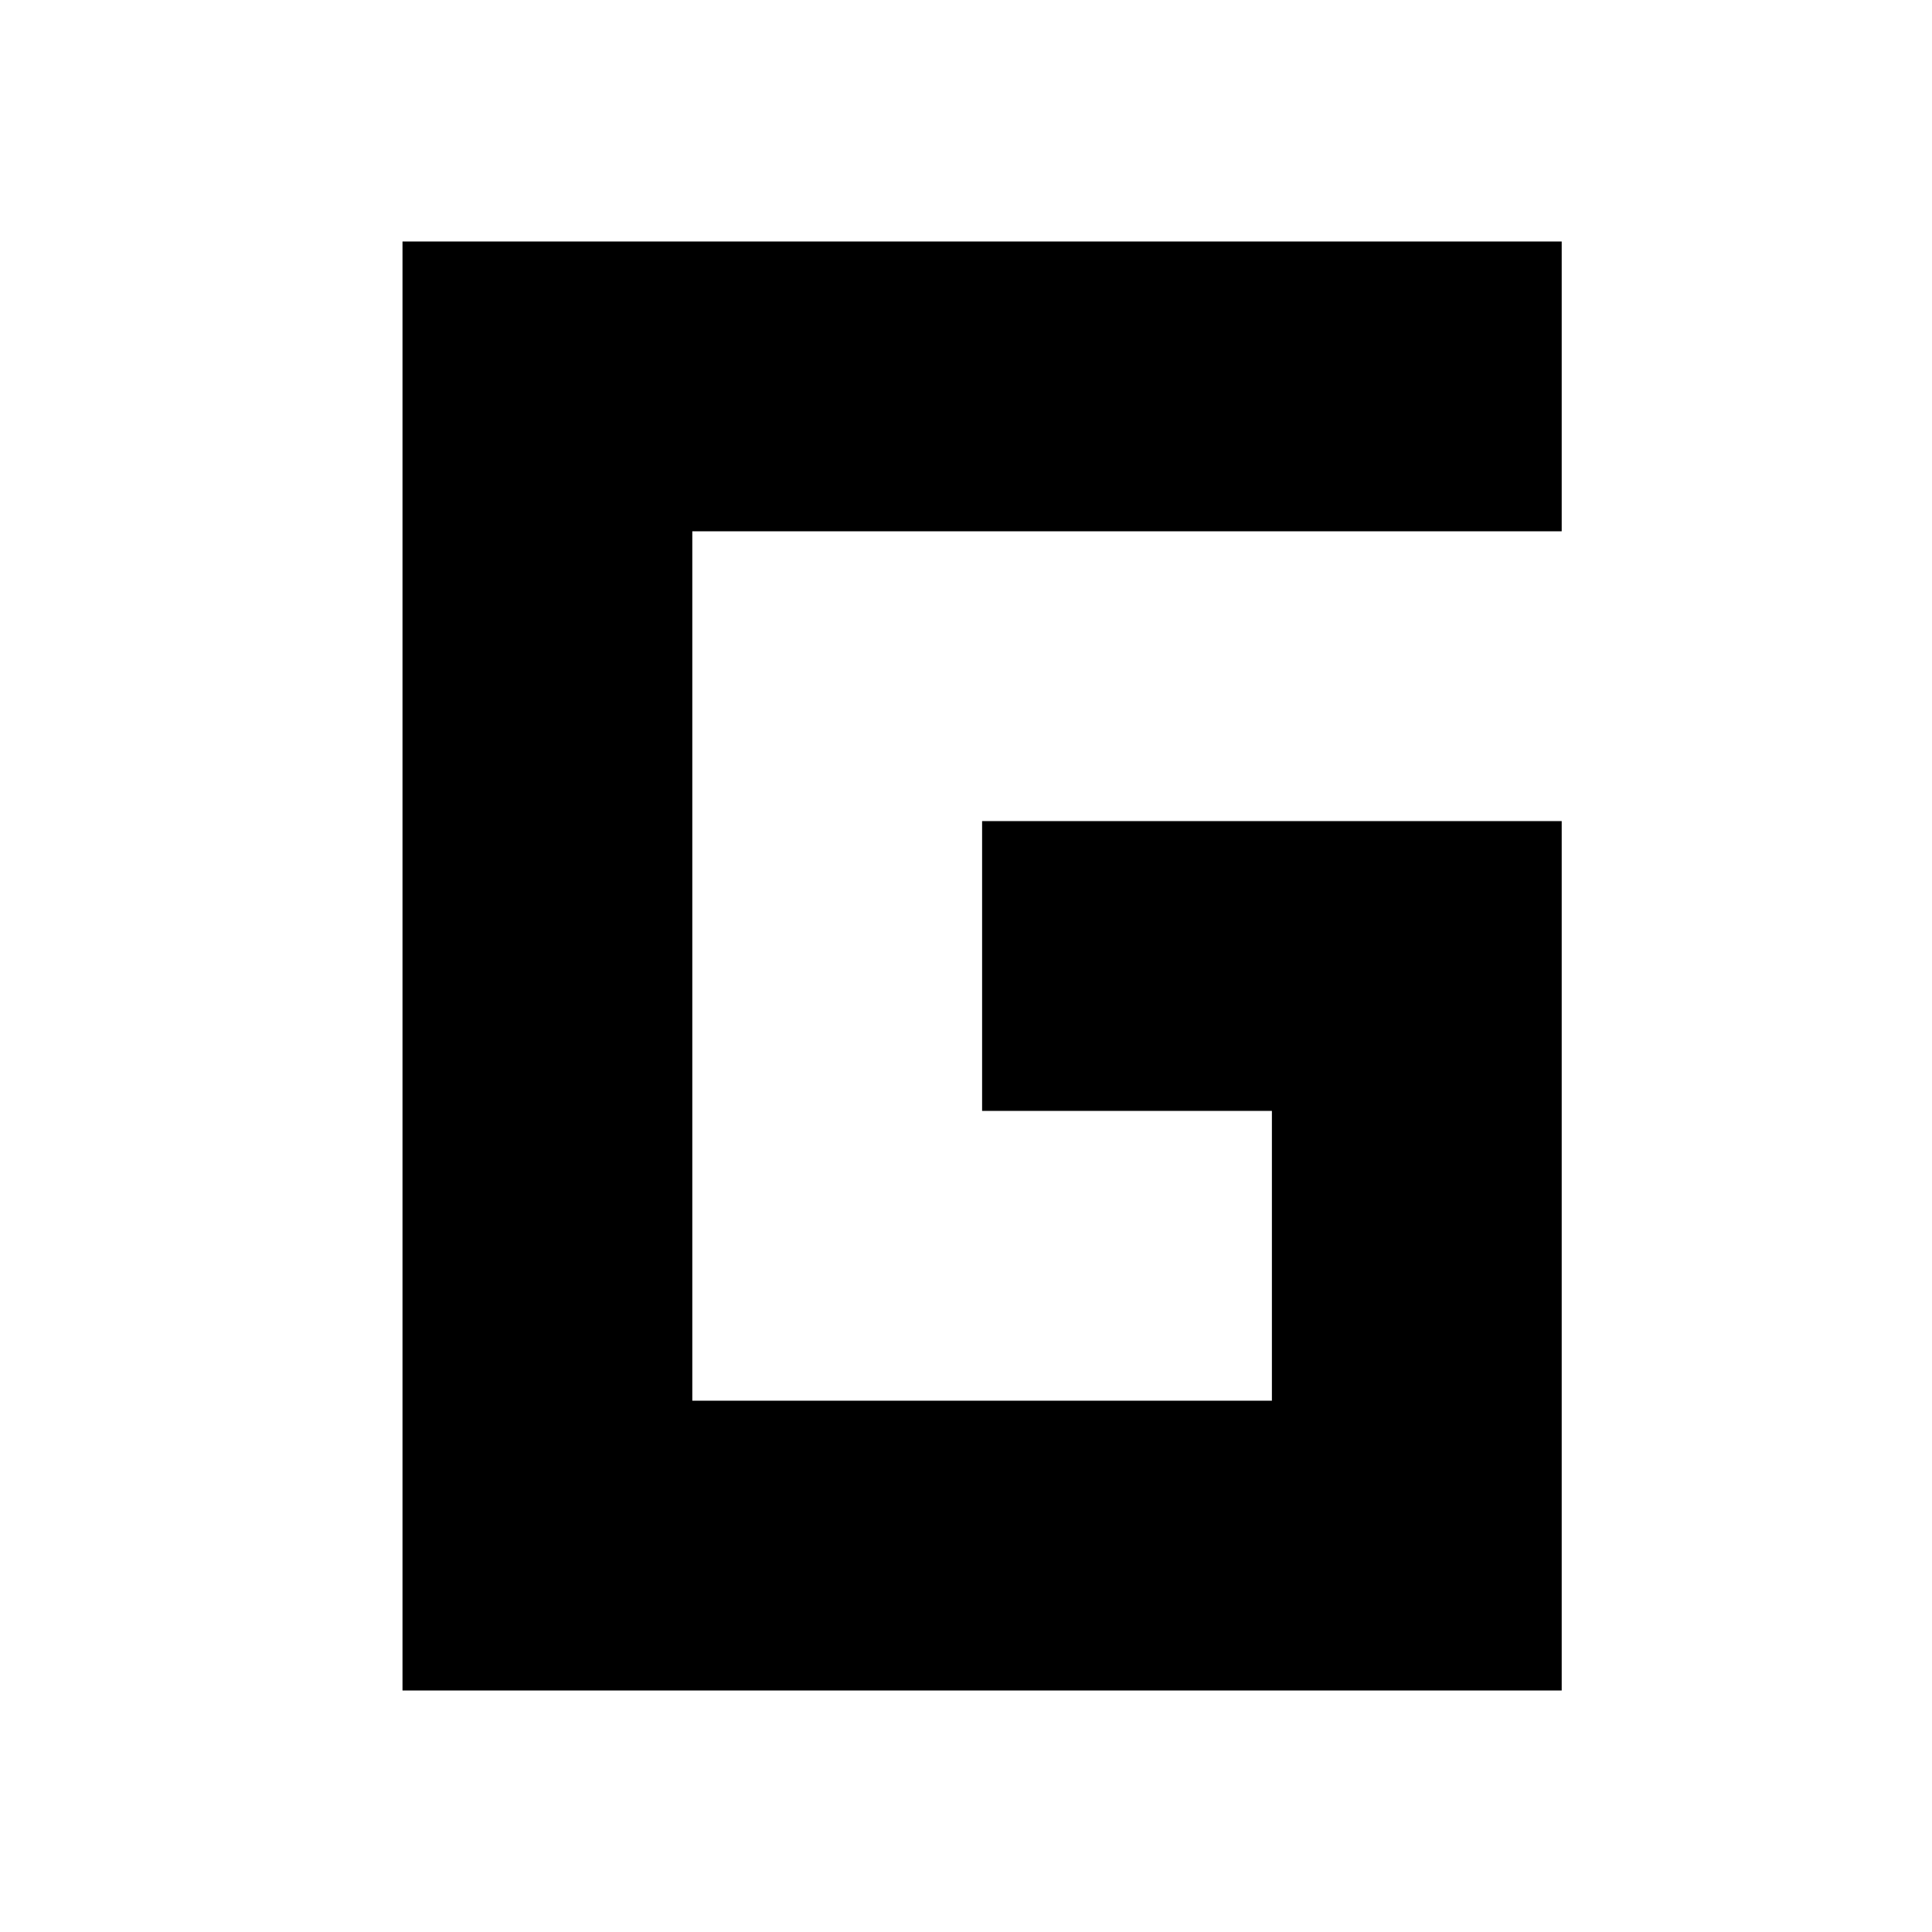
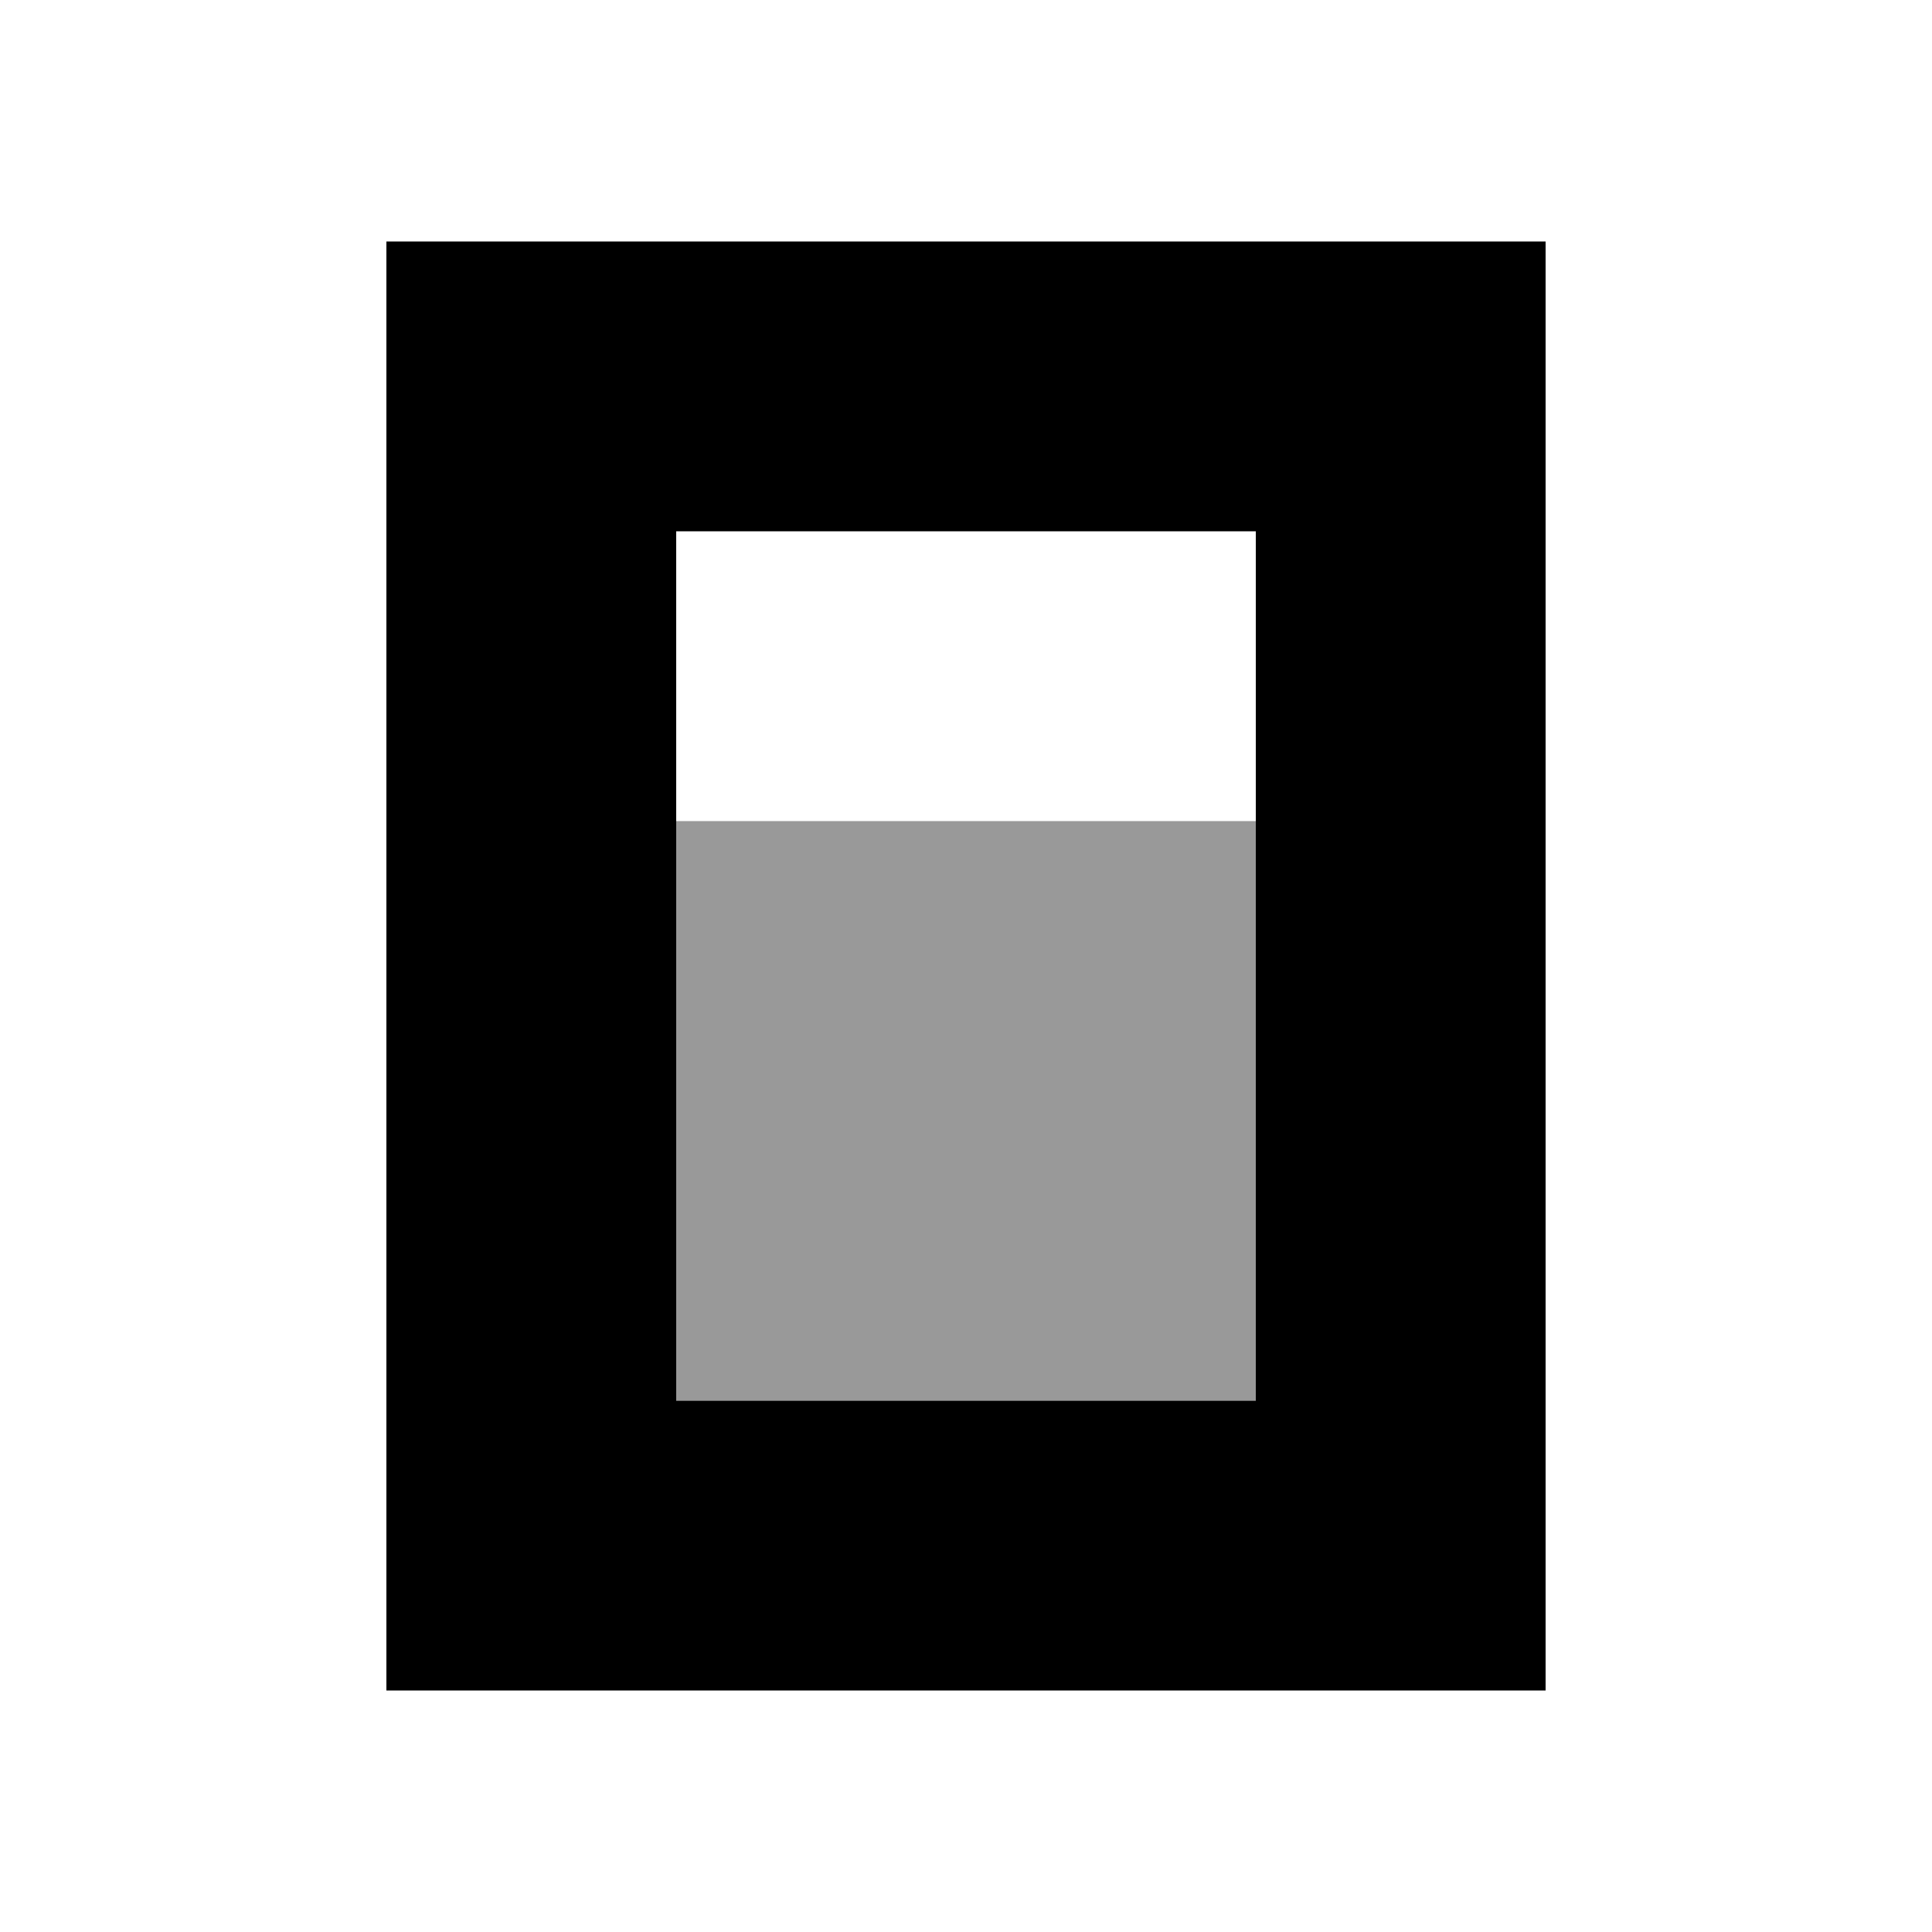
- <svg xmlns="http://www.w3.org/2000/svg" width="24" height="24" viewBox="0 0 24 24" fill="none">
-   <path d="M19.4 21H5V3H19.4V6.6H8.6V17.4H15.8V13.8H12.2V10.2H19.4V21Z" fill="currentColor" />
+ <svg xmlns="http://www.w3.org/2000/svg" viewBox="0 0 24 24" fill="none">
+   <path d="M15.6 17.4H8.4V10.2H15.6V17.4Z" fill="currentColor" fill-opacity="0.4" />
+   <path d="M15.6 6.6H8.4V17.4H15.6V6.6ZM19.2 21H4.8V3H19.2V21Z" fill="currentColor" />
</svg>
